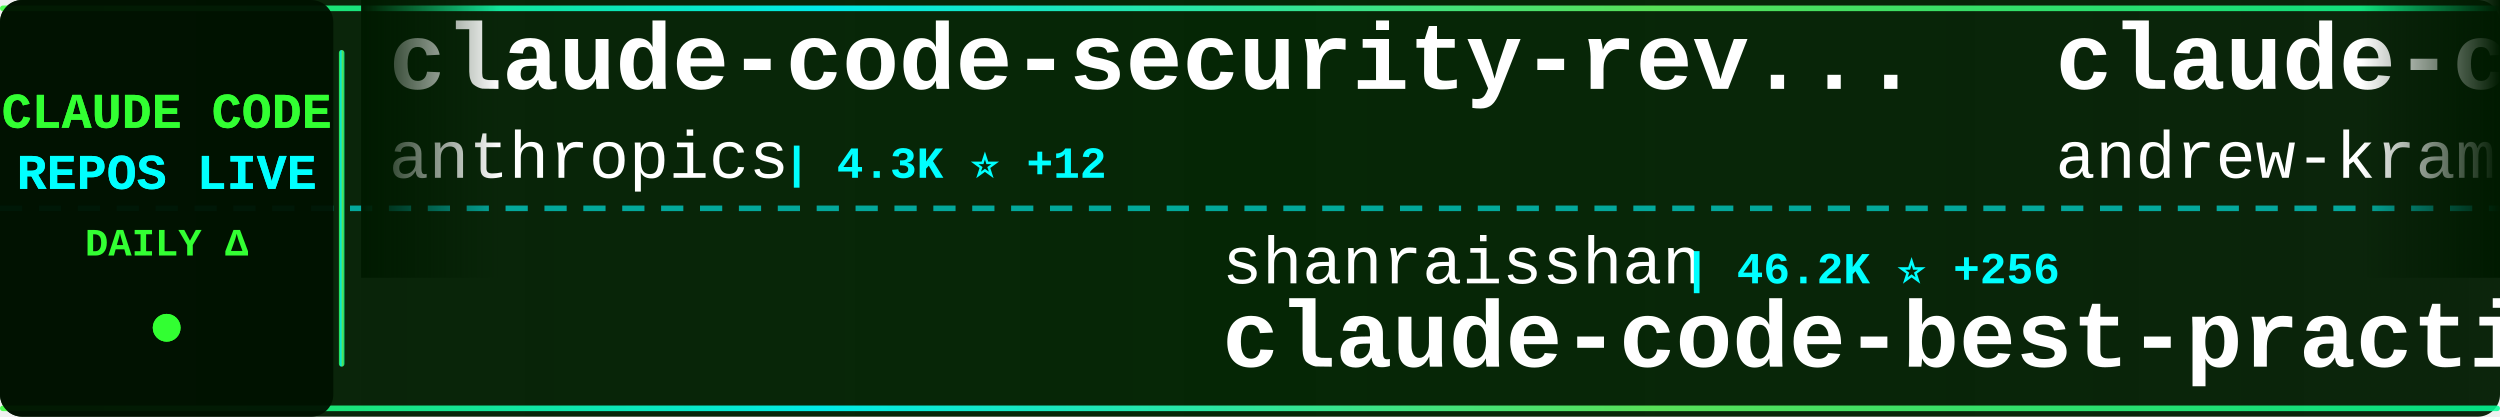
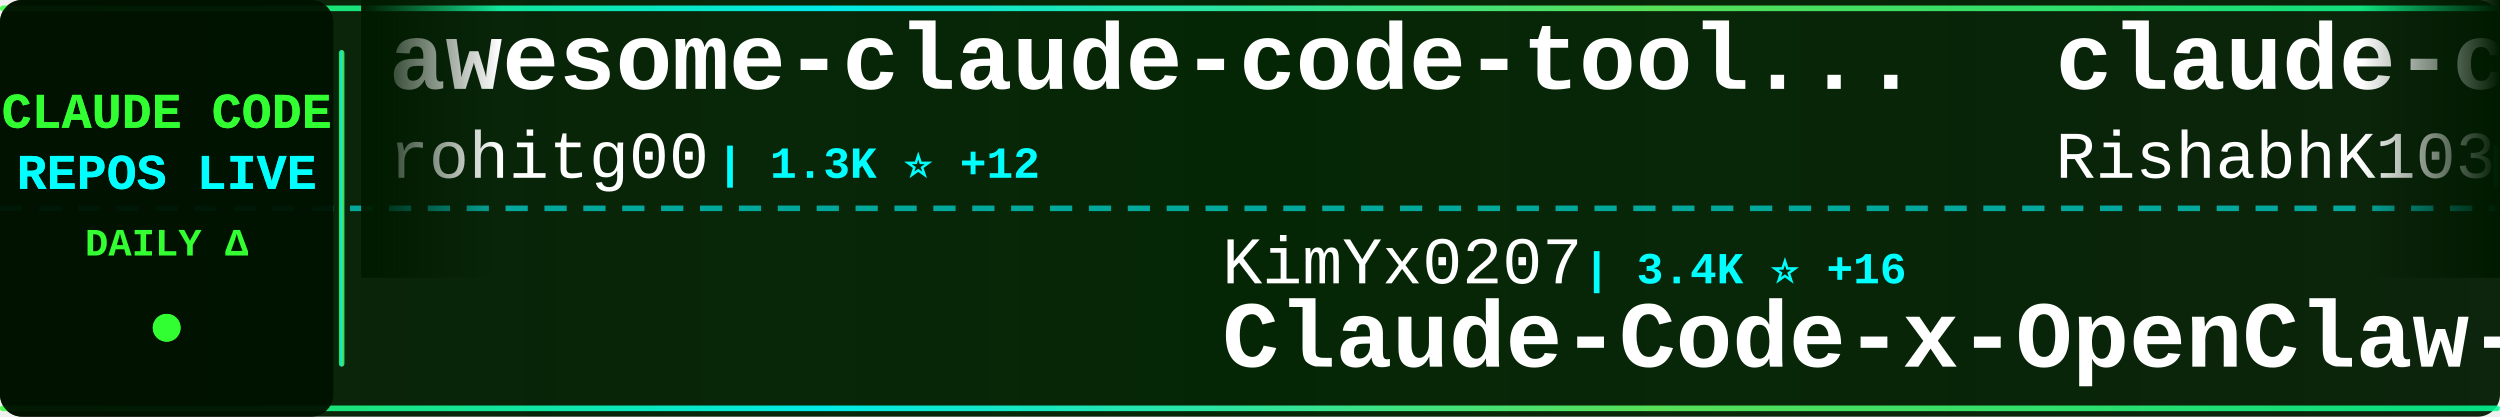
<svg xmlns="http://www.w3.org/2000/svg" width="900" height="150">
  <defs>
    <linearGradient id="tickerBg" x1="0%" y1="0%" x2="100%" y2="0%">
      <stop offset="0%" style="stop-color:#001a00;stop-opacity:0.95" />
      <stop offset="50%" style="stop-color:#002200;stop-opacity:0.98" />
      <stop offset="100%" style="stop-color:#001a00;stop-opacity:0.95" />
    </linearGradient>
    <linearGradient id="borderGrad" x1="0%" y1="0%" x2="100%" y2="0%">
      <stop offset="0%" style="stop-color:#33ff33;stop-opacity:0.85">
        <animate attributeName="stop-opacity" values="0.85;1;0.85" dur="2s" repeatCount="indefinite" />
      </stop>
      <stop offset="33%" style="stop-color:#00ffff;stop-opacity:0.9">
        <animate attributeName="stop-opacity" values="0.9;1;0.9" dur="2.2s" repeatCount="indefinite" />
      </stop>
      <stop offset="66%" style="stop-color:#66ff66;stop-opacity:0.85">
        <animate attributeName="stop-opacity" values="0.85;1;0.85" dur="1.8s" repeatCount="indefinite" />
      </stop>
      <stop offset="100%" style="stop-color:#00ff99;stop-opacity:0.85">
        <animate attributeName="stop-opacity" values="0.85;1;0.85" dur="2s" repeatCount="indefinite" />
      </stop>
    </linearGradient>
    <filter id="textGlow">
      <feGaussianBlur stdDeviation="0.1" result="coloredBlur" />
      <feMerge>
        <feMergeNode in="coloredBlur" />
        <feMergeNode in="SourceGraphic" />
      </feMerge>
    </filter>
    <filter id="metricGlow">
      <feGaussianBlur stdDeviation="0.2" result="coloredBlur" />
      <feMerge>
        <feMergeNode in="coloredBlur" />
        <feMergeNode in="SourceGraphic" />
      </feMerge>
    </filter>
    <linearGradient id="leftFade" x1="0%" y1="0%" x2="100%" y2="0%">
      <stop offset="0%" style="stop-color:#001a00;stop-opacity:1" />
      <stop offset="100%" style="stop-color:#001a00;stop-opacity:0" />
    </linearGradient>
    <linearGradient id="rightFade" x1="0%" y1="0%" x2="100%" y2="0%">
      <stop offset="0%" style="stop-color:#001a00;stop-opacity:0" />
      <stop offset="100%" style="stop-color:#001a00;stop-opacity:1" />
    </linearGradient>
  </defs>
  <rect width="900" height="150" fill="url(#tickerBg)" rx="8" />
  <rect x="0" y="2" width="900" height="2" fill="url(#borderGrad)" rx="1" />
  <rect x="0" y="146" width="900" height="2" fill="url(#borderGrad)" rx="1" />
  <line x1="0" y1="75" x2="900" y2="75" stroke="#00ffff" stroke-width="2" stroke-dasharray="8 6" opacity="0.6" />
  <rect x="0" y="0" width="120" height="150" fill="#001100" opacity="0.95" rx="8" />
  <text x="60" y="46" font-family="'Courier New', monospace" font-size="18" font-weight="bold" fill="#33ff33" text-anchor="middle" filter="url(#textGlow)">
    CLAUDE CODE
  </text>
  <text x="60" y="68" font-family="'Courier New', monospace" font-size="18" font-weight="bold" fill="#00ffff" text-anchor="middle" filter="url(#textGlow)">
    REPOS LIVE
  </text>
  <text x="60" y="92" font-family="'Courier New', monospace" font-size="14" font-weight="bold" fill="#33ff33" text-anchor="middle">
    DAILY Δ
  </text>
  <circle cx="60" cy="118" r="5" fill="#33ff33" filter="url(#metricGlow)">
    <animate attributeName="r" values="4;6;4" dur="1.5s" repeatCount="indefinite" />
    <animate attributeName="opacity" values="0.6;1;0.6" dur="1.5s" repeatCount="indefinite" />
  </circle>
  <rect x="122" y="18" width="2" height="114" fill="url(#borderGrad)" rx="1" />
  <clipPath id="tickerClip">
    <rect x="130" y="0" width="770" height="150" />
  </clipPath>
  <g clip-path="url(#tickerClip)">
    <g id="tickerItems">
      <animateTransform attributeName="transform" attributeType="XML" type="translate" from="0 0" to="-3000 0" dur="54s" repeatCount="indefinite" />
      <g transform="translate(0, 0)">
-         <text x="140" y="32" font-family="'Courier New', monospace" font-size="34" font-weight="bold" fill="#ffffff">claude-code-security-rev...</text>
-         <text x="140" y="64" font-family="'Courier New', monospace" font-size="24" font-weight="normal" fill="#ffffff" opacity="1.0">anthropics</text>
-         <text x="282" y="64" font-family="'Courier New', monospace" font-size="16" font-weight="bold" fill="#00ffff"> | 4.3K ⭐ +12</text>
+         <text x="140" y="32" font-family="'Courier New', monospace" font-size="34" font-weight="bold" fill="#ffffff">awesome-claude-code-tool...</text>
+         <text x="140" y="64" font-family="'Courier New', monospace" font-size="24" font-weight="normal" fill="#ffffff" opacity="1.0">rohitg00</text>
+         <text x="258" y="64" font-family="'Courier New', monospace" font-size="16" font-weight="bold" fill="#00ffff"> | 1.3K ⭐ +12</text>
      </g>
      <g transform="translate(300, 0)">
-         <text x="140" y="102" font-family="'Courier New', monospace" font-size="24" font-weight="normal" fill="#ffffff" opacity="1.0">shanraisshan</text>
-         <text x="306" y="102" font-family="'Courier New', monospace" font-size="16" font-weight="bold" fill="#00ffff"> | 46.2K ⭐ +256</text>
-         <text x="140" y="132" font-family="'Courier New', monospace" font-size="34" font-weight="bold" fill="#ffffff">claude-code-best-practic...</text>
+         <text x="140" y="102" font-family="'Courier New', monospace" font-size="24" font-weight="normal" fill="#ffffff" opacity="1.0">KimYx0207</text>
+         <text x="270" y="102" font-family="'Courier New', monospace" font-size="16" font-weight="bold" fill="#00ffff"> | 3.4K ⭐ +16</text>
+         <text x="140" y="132" font-family="'Courier New', monospace" font-size="34" font-weight="bold" fill="#ffffff">Claude-Code-x-OpenClaw-G...</text>
      </g>
      <g transform="translate(600, 0)">
-         <text x="140" y="32" font-family="'Courier New', monospace" font-size="34" font-weight="bold" fill="#ffffff">claude-code-source-build</text>
-         <text x="140" y="64" font-family="'Courier New', monospace" font-size="24" font-weight="normal" fill="#ffffff" opacity="1.0">andrew-kramer-inno</text>
-         <text x="378" y="64" font-family="'Courier New', monospace" font-size="16" font-weight="bold" fill="#00ffff"> | 573 ⭐</text>
+         <text x="140" y="32" font-family="'Courier New', monospace" font-size="34" font-weight="bold" fill="#ffffff">claude-code</text>
+         <text x="140" y="64" font-family="'Courier New', monospace" font-size="24" font-weight="normal" fill="#ffffff" opacity="1.0">RishabhK103</text>
+         <text x="294" y="64" font-family="'Courier New', monospace" font-size="16" font-weight="bold" fill="#00ffff"> | 61 ⭐ +1</text>
      </g>
      <g transform="translate(900, 0)">
-         <text x="140" y="102" font-family="'Courier New', monospace" font-size="24" font-weight="normal" fill="#ffffff" opacity="1.0">huangserva</text>
-         <text x="282" y="102" font-family="'Courier New', monospace" font-size="16" font-weight="bold" fill="#00ffff"> | 553 ⭐ +1</text>
-         <text x="140" y="132" font-family="'Courier New', monospace" font-size="34" font-weight="bold" fill="#ffffff">claude-code-cli</text>
+         <text x="140" y="102" font-family="'Courier New', monospace" font-size="24" font-weight="normal" fill="#ffffff" opacity="1.0">kodu-ai</text>
+         <text x="246" y="102" font-family="'Courier New', monospace" font-size="16" font-weight="bold" fill="#00ffff"> | 5.3K ⭐</text>
+         <text x="140" y="132" font-family="'Courier New', monospace" font-size="34" font-weight="bold" fill="#ffffff">claude-coder</text>
      </g>
      <g transform="translate(1200, 0)">
-         <text x="140" y="32" font-family="'Courier New', monospace" font-size="34" font-weight="bold" fill="#ffffff">claude-code-action</text>
-         <text x="140" y="64" font-family="'Courier New', monospace" font-size="24" font-weight="normal" fill="#ffffff" opacity="1.0">anthropics</text>
-         <text x="282" y="64" font-family="'Courier New', monospace" font-size="16" font-weight="bold" fill="#00ffff"> | 7.1K ⭐ +11</text>
+         <text x="140" y="32" font-family="'Courier New', monospace" font-size="34" font-weight="bold" fill="#ffffff">claude-code-reverse</text>
+         <text x="140" y="64" font-family="'Courier New', monospace" font-size="24" font-weight="normal" fill="#ffffff" opacity="1.0">Yuyz0112</text>
+         <text x="258" y="64" font-family="'Courier New', monospace" font-size="16" font-weight="bold" fill="#00ffff"> | 2.4K ⭐ +1</text>
      </g>
      <g transform="translate(1500, 0)">
-         <text x="140" y="102" font-family="'Courier New', monospace" font-size="24" font-weight="normal" fill="#ffffff" opacity="1.0">Donchitos</text>
-         <text x="270" y="102" font-family="'Courier New', monospace" font-size="16" font-weight="bold" fill="#00ffff"> | 12.5K ⭐ +887</text>
-         <text x="140" y="132" font-family="'Courier New', monospace" font-size="34" font-weight="bold" fill="#ffffff">Claude-Code-Game-Studios</text>
+         <text x="140" y="102" font-family="'Courier New', monospace" font-size="24" font-weight="normal" fill="#ffffff" opacity="1.0">centminmod</text>
+         <text x="282" y="102" font-family="'Courier New', monospace" font-size="16" font-weight="bold" fill="#00ffff"> | 2.2K ⭐ +5</text>
+         <text x="140" y="132" font-family="'Courier New', monospace" font-size="34" font-weight="bold" fill="#ffffff">my-claude-code-setup</text>
      </g>
      <g transform="translate(1800, 0)">
-         <text x="140" y="32" font-family="'Courier New', monospace" font-size="34" font-weight="bold" fill="#ffffff">claude-howto</text>
-         <text x="140" y="64" font-family="'Courier New', monospace" font-size="24" font-weight="normal" fill="#ffffff" opacity="1.0">luongnv89</text>
-         <text x="270" y="64" font-family="'Courier New', monospace" font-size="16" font-weight="bold" fill="#00ffff"> | 27.5K ⭐ +166</text>
+         <text x="140" y="32" font-family="'Courier New', monospace" font-size="34" font-weight="bold" fill="#ffffff">claude-code-source-code</text>
+         <text x="140" y="64" font-family="'Courier New', monospace" font-size="24" font-weight="normal" fill="#ffffff" opacity="1.0">777genius</text>
+         <text x="270" y="64" font-family="'Courier New', monospace" font-size="16" font-weight="bold" fill="#00ffff"> | 897 ⭐</text>
      </g>
      <g transform="translate(2100, 0)">
-         <text x="140" y="102" font-family="'Courier New', monospace" font-size="24" font-weight="normal" fill="#ffffff" opacity="1.0">anthropics</text>
-         <text x="282" y="102" font-family="'Courier New', monospace" font-size="16" font-weight="bold" fill="#00ffff"> | 803 ⭐ +4</text>
-         <text x="140" y="132" font-family="'Courier New', monospace" font-size="34" font-weight="bold" fill="#ffffff">claude-code-base-action</text>
+         <text x="140" y="102" font-family="'Courier New', monospace" font-size="24" font-weight="normal" fill="#ffffff" opacity="1.0">fuergaosi233</text>
+         <text x="306" y="102" font-family="'Courier New', monospace" font-size="16" font-weight="bold" fill="#00ffff"> | 2.4K ⭐ +6</text>
+         <text x="140" y="132" font-family="'Courier New', monospace" font-size="34" font-weight="bold" fill="#ffffff">claude-code-proxy</text>
      </g>
      <g transform="translate(2400, 0)">
-         <text x="140" y="32" font-family="'Courier New', monospace" font-size="34" font-weight="bold" fill="#ffffff">claude-code</text>
-         <text x="140" y="64" font-family="'Courier New', monospace" font-size="24" font-weight="normal" fill="#ffffff" opacity="1.0">chiragjoshi12</text>
-         <text x="318" y="64" font-family="'Courier New', monospace" font-size="16" font-weight="bold" fill="#00ffff"> | 188 ⭐ +1</text>
+         <text x="140" y="32" font-family="'Courier New', monospace" font-size="34" font-weight="bold" fill="#ffffff">claude_code_bridge</text>
+         <text x="140" y="64" font-family="'Courier New', monospace" font-size="24" font-weight="normal" fill="#ffffff" opacity="1.0">bfly123</text>
+         <text x="246" y="64" font-family="'Courier New', monospace" font-size="16" font-weight="bold" fill="#00ffff"> | 2.3K ⭐ +19</text>
      </g>
      <g transform="translate(2700, 0)">
-         <text x="140" y="102" font-family="'Courier New', monospace" font-size="24" font-weight="normal" fill="#ffffff" opacity="1.0">RishabhK103</text>
-         <text x="294" y="102" font-family="'Courier New', monospace" font-size="16" font-weight="bold" fill="#00ffff"> | 61 ⭐ +2</text>
+         <text x="140" y="102" font-family="'Courier New', monospace" font-size="24" font-weight="normal" fill="#ffffff" opacity="1.0">tanbiralam</text>
+         <text x="282" y="102" font-family="'Courier New', monospace" font-size="16" font-weight="bold" fill="#00ffff"> | 1.5K ⭐ +7</text>
        <text x="140" y="132" font-family="'Courier New', monospace" font-size="34" font-weight="bold" fill="#ffffff">claude-code</text>
      </g>
      <g transform="translate(3000, 0)">
-         <text x="140" y="32" font-family="'Courier New', monospace" font-size="34" font-weight="bold" fill="#ffffff">claude-code-security-rev...</text>
-         <text x="140" y="64" font-family="'Courier New', monospace" font-size="24" font-weight="normal" fill="#ffffff" opacity="1.0">anthropics</text>
-         <text x="282" y="64" font-family="'Courier New', monospace" font-size="16" font-weight="bold" fill="#00ffff"> | 4.3K ⭐ +12</text>
+         <text x="140" y="32" font-family="'Courier New', monospace" font-size="34" font-weight="bold" fill="#ffffff">awesome-claude-code-tool...</text>
+         <text x="140" y="64" font-family="'Courier New', monospace" font-size="24" font-weight="normal" fill="#ffffff" opacity="1.0">rohitg00</text>
+         <text x="258" y="64" font-family="'Courier New', monospace" font-size="16" font-weight="bold" fill="#00ffff"> | 1.3K ⭐ +12</text>
      </g>
      <g transform="translate(3300, 0)">
-         <text x="140" y="102" font-family="'Courier New', monospace" font-size="24" font-weight="normal" fill="#ffffff" opacity="1.0">shanraisshan</text>
-         <text x="306" y="102" font-family="'Courier New', monospace" font-size="16" font-weight="bold" fill="#00ffff"> | 46.2K ⭐ +256</text>
-         <text x="140" y="132" font-family="'Courier New', monospace" font-size="34" font-weight="bold" fill="#ffffff">claude-code-best-practic...</text>
+         <text x="140" y="102" font-family="'Courier New', monospace" font-size="24" font-weight="normal" fill="#ffffff" opacity="1.0">KimYx0207</text>
+         <text x="270" y="102" font-family="'Courier New', monospace" font-size="16" font-weight="bold" fill="#00ffff"> | 3.4K ⭐ +16</text>
+         <text x="140" y="132" font-family="'Courier New', monospace" font-size="34" font-weight="bold" fill="#ffffff">Claude-Code-x-OpenClaw-G...</text>
      </g>
      <g transform="translate(3600, 0)">
-         <text x="140" y="32" font-family="'Courier New', monospace" font-size="34" font-weight="bold" fill="#ffffff">claude-code-source-build</text>
-         <text x="140" y="64" font-family="'Courier New', monospace" font-size="24" font-weight="normal" fill="#ffffff" opacity="1.0">andrew-kramer-inno</text>
-         <text x="378" y="64" font-family="'Courier New', monospace" font-size="16" font-weight="bold" fill="#00ffff"> | 573 ⭐</text>
+         <text x="140" y="32" font-family="'Courier New', monospace" font-size="34" font-weight="bold" fill="#ffffff">claude-code</text>
+         <text x="140" y="64" font-family="'Courier New', monospace" font-size="24" font-weight="normal" fill="#ffffff" opacity="1.0">RishabhK103</text>
+         <text x="294" y="64" font-family="'Courier New', monospace" font-size="16" font-weight="bold" fill="#00ffff"> | 61 ⭐ +1</text>
      </g>
      <g transform="translate(3900, 0)">
-         <text x="140" y="102" font-family="'Courier New', monospace" font-size="24" font-weight="normal" fill="#ffffff" opacity="1.0">huangserva</text>
-         <text x="282" y="102" font-family="'Courier New', monospace" font-size="16" font-weight="bold" fill="#00ffff"> | 553 ⭐ +1</text>
-         <text x="140" y="132" font-family="'Courier New', monospace" font-size="34" font-weight="bold" fill="#ffffff">claude-code-cli</text>
+         <text x="140" y="102" font-family="'Courier New', monospace" font-size="24" font-weight="normal" fill="#ffffff" opacity="1.0">kodu-ai</text>
+         <text x="246" y="102" font-family="'Courier New', monospace" font-size="16" font-weight="bold" fill="#00ffff"> | 5.3K ⭐</text>
+         <text x="140" y="132" font-family="'Courier New', monospace" font-size="34" font-weight="bold" fill="#ffffff">claude-coder</text>
      </g>
    </g>
  </g>
  <rect x="130" y="0" width="50" height="100" fill="url(#leftFade)" />
  <rect x="850" y="0" width="50" height="100" fill="url(#rightFade)" />
</svg>
